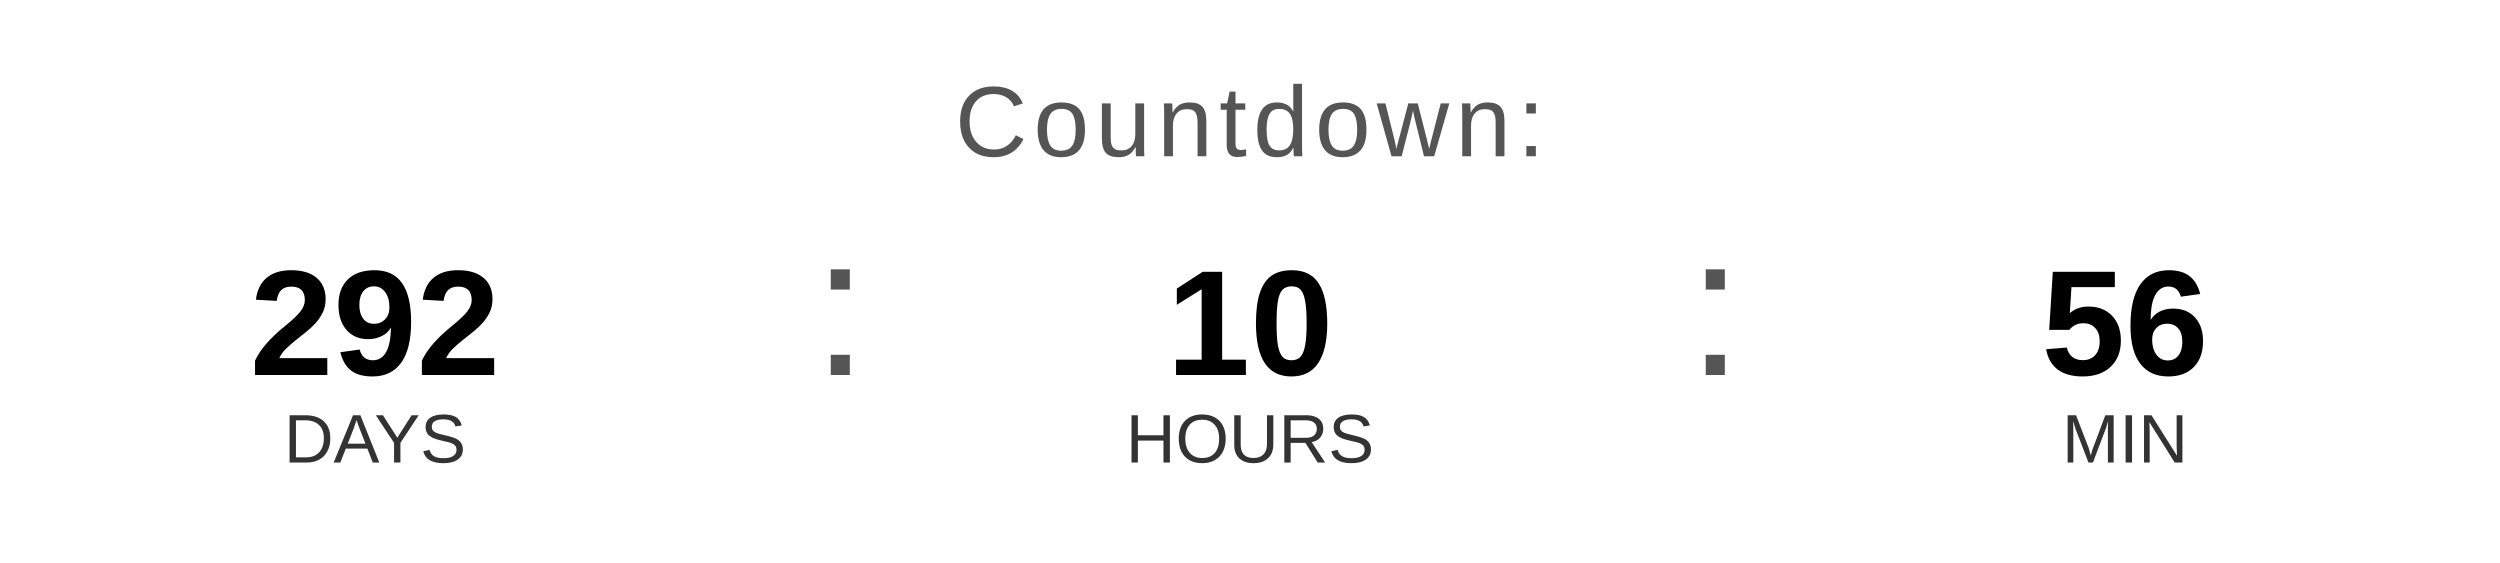
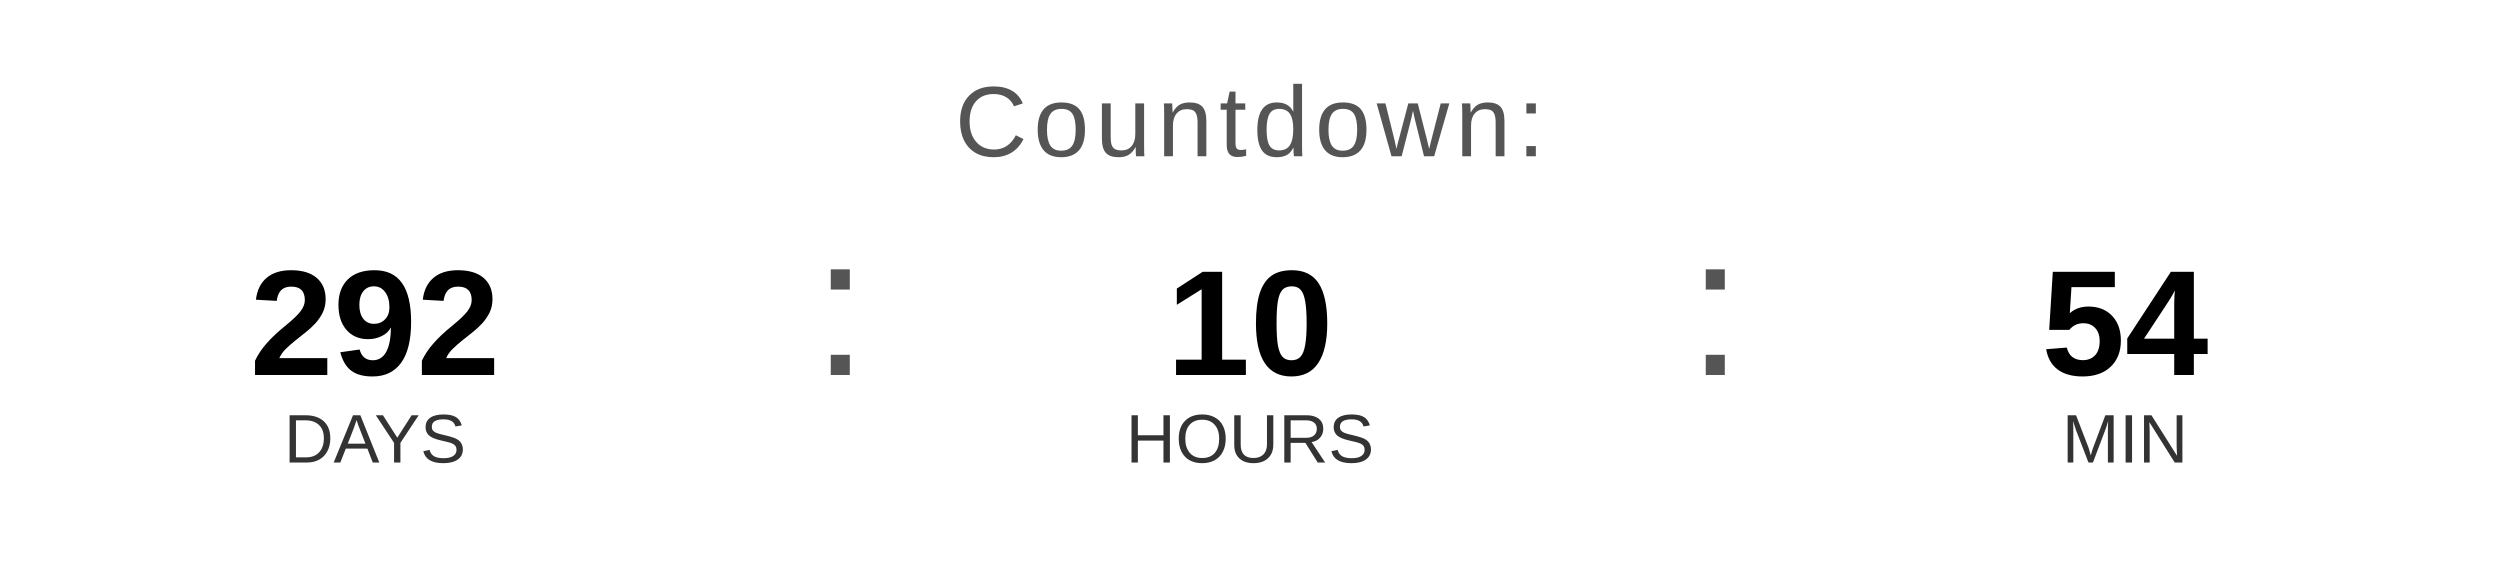
<svg xmlns="http://www.w3.org/2000/svg" width="400" height="90" viewBox="0 0 400 90">
  <text x="200" y="25" font-family="Arial, Helvetica, sans-serif" font-size="16" fill="#555555" text-anchor="middle" letter-spacing="1">
    Countdown:
  </text>
  <text x="60" y="60" font-family="Arial, Helvetica, sans-serif" font-size="24" font-weight="bold" fill="#000000" text-anchor="middle">292</text>
  <text x="60" y="74" font-family="Arial, Helvetica, sans-serif" font-size="11" fill="#333333" text-anchor="middle">DAYS</text>
  <text x="130" y="60" font-family="Arial, sans-serif" font-size="32" fill="#555555">:</text>
  <text x="200" y="60" font-family="Arial, Helvetica, sans-serif" font-size="24" font-weight="bold" fill="#000000" text-anchor="middle">10</text>
  <text x="200" y="74" font-family="Arial, Helvetica, sans-serif" font-size="11" fill="#333333" text-anchor="middle">HOURS</text>
  <text x="270" y="60" font-family="Arial, sans-serif" font-size="32" fill="#555555">:</text>
-   <text x="340" y="60" font-family="Arial, Helvetica, sans-serif" font-size="24" font-weight="bold" fill="#000000" text-anchor="middle">56</text>
+   <text x="340" y="60" font-family="Arial, Helvetica, sans-serif" font-size="24" font-weight="bold" fill="#000000" text-anchor="middle">54</text>
  <text x="340" y="74" font-family="Arial, Helvetica, sans-serif" font-size="11" fill="#333333" text-anchor="middle">MIN</text>
</svg>
